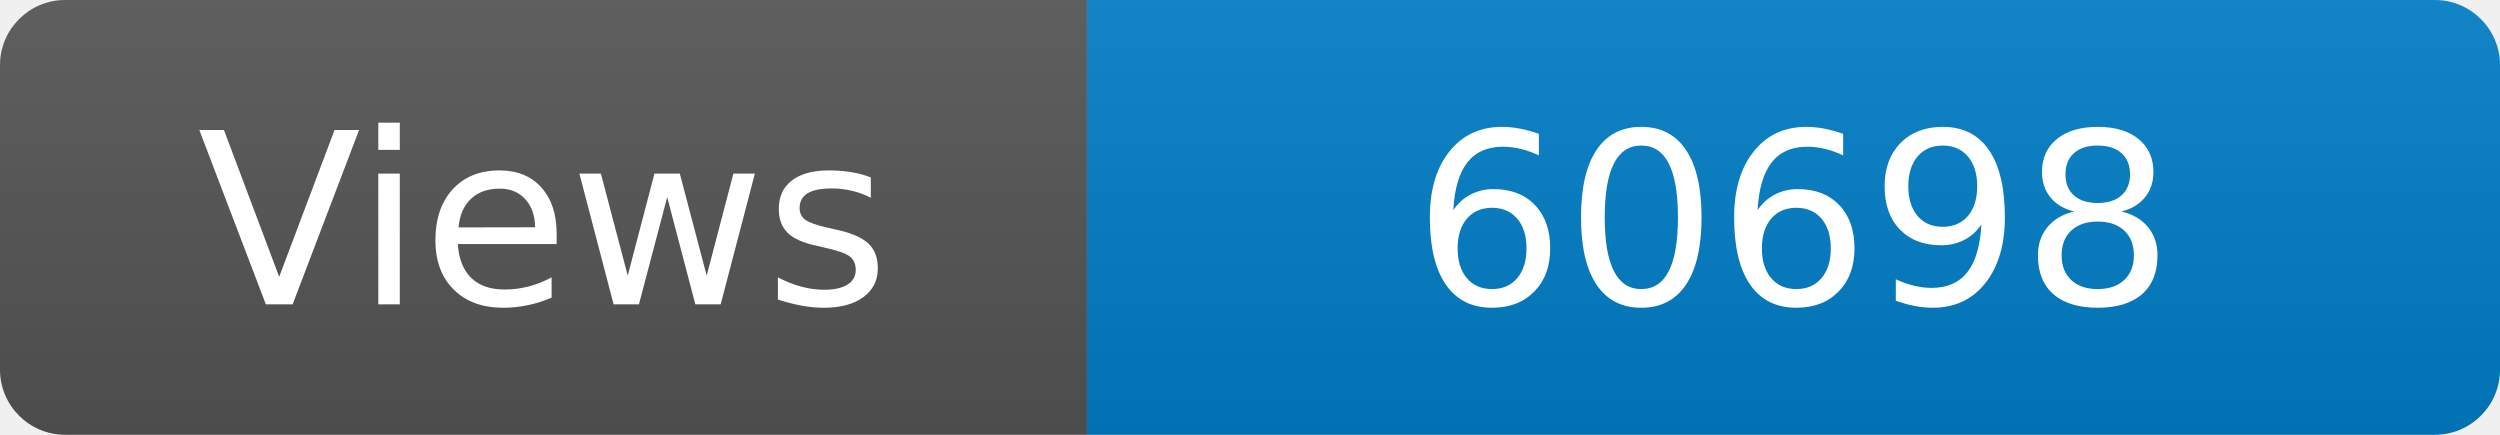
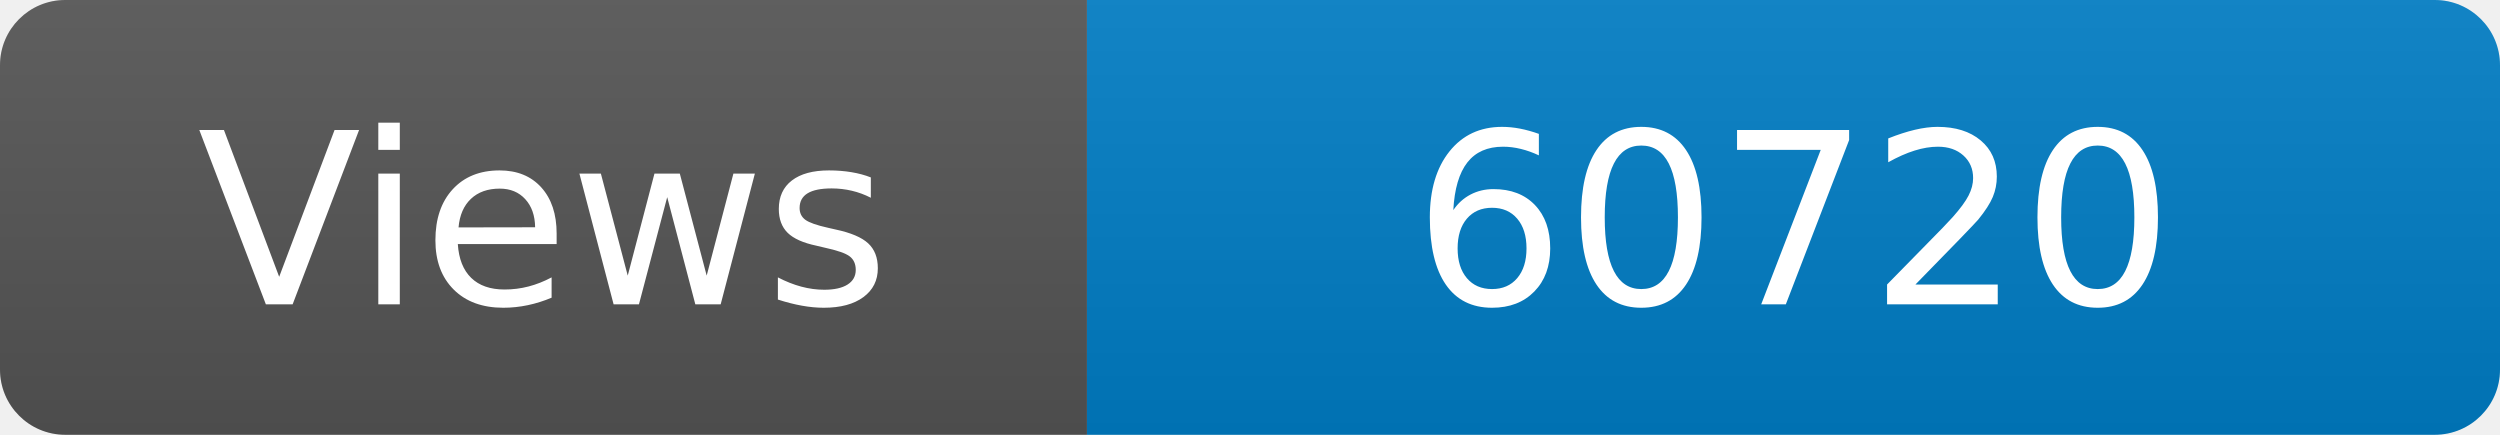
<svg xmlns="http://www.w3.org/2000/svg" width="115" height="20" role="img" aria-label="Maintained?: yes">
  <linearGradient id="s" x2="0" y2="100%">
    <stop offset="0" stop-color="#bbb" stop-opacity=".1" />
    <stop offset="1" stop-opacity=".1" />
  </linearGradient>
  <clipPath id="r">
    <rect width="115" height="20" rx="3" fill="#fff" />
  </clipPath>
  <g clip-path="url(#r)">
    <rect width="50" height="20" fill="#555" />
    <rect x="50" width="160" height="20" fill="#007ec6" />
    <rect width="115" height="20" fill="url(#s)" />
  </g>
  <g fill="#fff" text-anchor="middle" font-family="Verdana,Geneva,DejaVu Sans,sans-serif" font-size="110">
    <text x="250" y="140" transform="scale(.1)" fill="#fff">Views</text>
-     <text x="825" y="140" transform="scale(.1)" fill="#fff">60698</text>
+     <text x="825" y="140" transform="scale(.1)" fill="#fff">60720</text>
  </g>
</svg>
